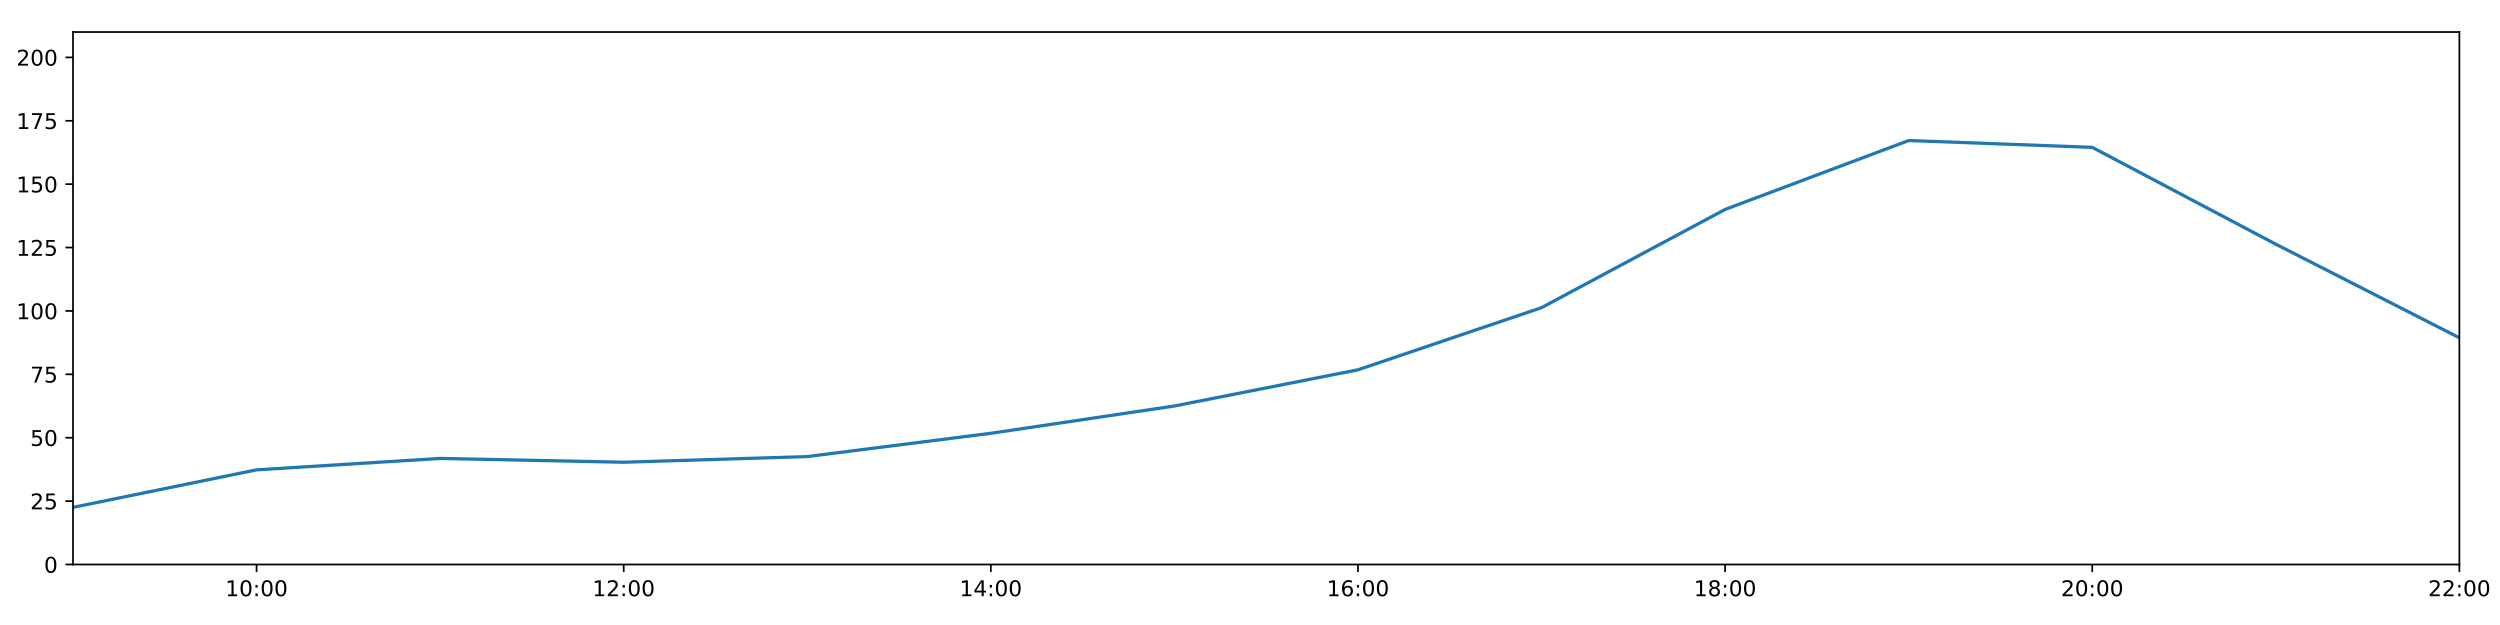
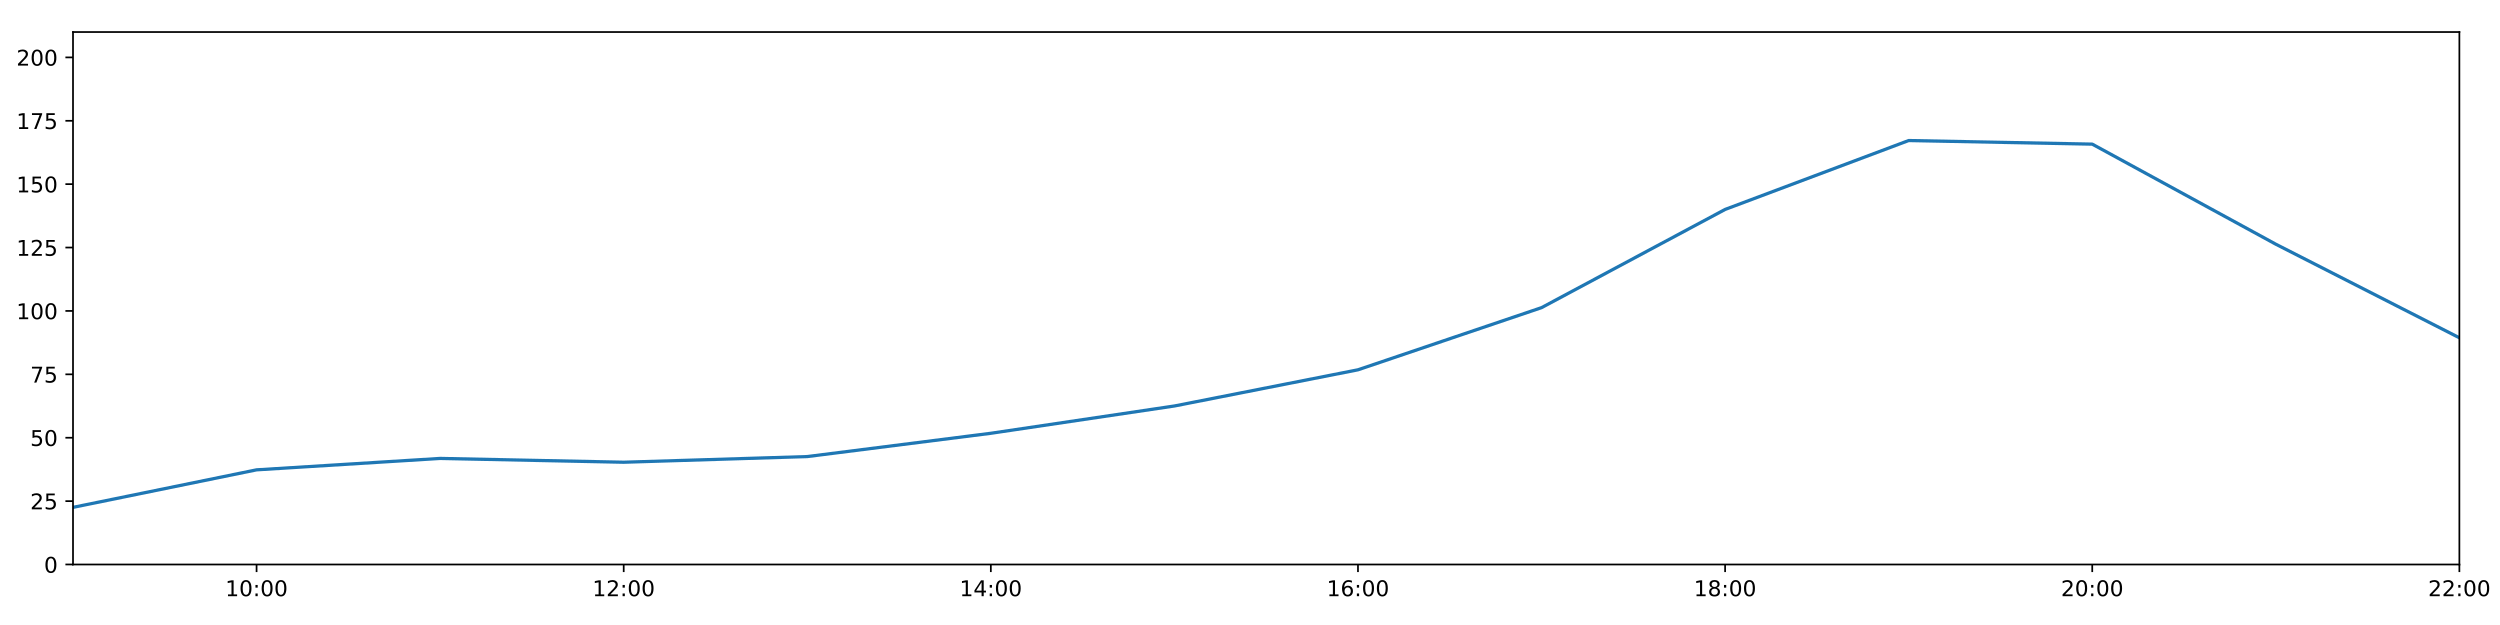
<svg xmlns="http://www.w3.org/2000/svg" xmlns:xlink="http://www.w3.org/1999/xlink" height="288pt" version="1.1" viewBox="0 0 1152 288" width="1152pt">
  <defs>
    <style type="text/css">
*{stroke-linecap:butt;stroke-linejoin:round;}
  </style>
  </defs>
  <g id="figure_1">
    <g id="patch_1">
      <path d="M 0 288  L 1152 288  L 1152 0  L 0 0  z " style="fill:#ffffff;" />
    </g>
    <g id="axes_1">
      <g id="patch_2">
        <path d="M 33.64 260.12  L 1133.28 260.12  L 1133.28 14.76  L 33.64 14.76  z " style="fill:#ffffff;" />
      </g>
      <g id="matplotlib.axis_1">
        <g id="xtick_1">
          <g id="line2d_1">
            <defs>
-               <path d="M 0 0  L 0 3.5  " id="m4060c6b85a" style="stroke:#000000;stroke-width:0.8;" />
-             </defs>
-             <g>
-               <use style="stroke:#000000;stroke-width:0.8;" x="118.228" xlink:href="#m4060c6b85a" y="260.12" />
+               <path d="M 0 0  L 0 3.5  " id="m04eded80f1" style="stroke:#000000;stroke-width:0.8;" />
+             </defs>
+             <g>
+               <use style="stroke:#000000;stroke-width:0.8;" x="118.228" xlink:href="#m04eded80f1" y="260.12" />
            </g>
          </g>
          <g id="text_1">
            <defs>
              <path d="M 12.406 8.297  L 28.516 8.297  L 28.516 63.922  L 10.984 60.406  L 10.984 69.391  L 28.422 72.906  L 38.281 72.906  L 38.281 8.297  L 54.391 8.297  L 54.391 0  L 12.406 0  z " id="DejaVuSans-49" />
              <path d="M 31.781 66.406  Q 24.172 66.406 20.328 58.906  Q 16.5 51.422 16.5 36.375  Q 16.5 21.391 20.328 13.891  Q 24.172 6.391 31.781 6.391  Q 39.453 6.391 43.281 13.891  Q 47.125 21.391 47.125 36.375  Q 47.125 51.422 43.281 58.906  Q 39.453 66.406 31.781 66.406  z M 31.781 74.219  Q 44.047 74.219 50.516 64.516  Q 56.984 54.828 56.984 36.375  Q 56.984 17.969 50.516 8.266  Q 44.047 -1.422 31.781 -1.422  Q 19.531 -1.422 13.062 8.266  Q 6.594 17.969 6.594 36.375  Q 6.594 54.828 13.062 64.516  Q 19.531 74.219 31.781 74.219  z " id="DejaVuSans-48" />
              <path d="M 11.719 12.406  L 22.016 12.406  L 22.016 0  L 11.719 0  z M 11.719 51.703  L 22.016 51.703  L 22.016 39.312  L 11.719 39.312  z " id="DejaVuSans-58" />
            </defs>
            <g transform="translate(103.8183 274.7184)scale(0.1 -0.1)">
              <use xlink:href="#DejaVuSans-49" />
              <use x="63.623" xlink:href="#DejaVuSans-48" />
              <use x="127.246" xlink:href="#DejaVuSans-58" />
              <use x="160.938" xlink:href="#DejaVuSans-48" />
              <use x="224.561" xlink:href="#DejaVuSans-48" />
            </g>
          </g>
        </g>
        <g id="xtick_2">
          <g id="line2d_2">
            <g>
-               <use style="stroke:#000000;stroke-width:0.8;" x="287.403" xlink:href="#m4060c6b85a" y="260.12" />
+               <use style="stroke:#000000;stroke-width:0.8;" x="287.403" xlink:href="#m04eded80f1" y="260.12" />
            </g>
          </g>
          <g id="text_2">
            <defs>
              <path d="M 19.188 8.297  L 53.609 8.297  L 53.609 0  L 7.328 0  L 7.328 8.297  Q 12.938 14.109 22.625 23.891  Q 32.328 33.688 34.812 36.531  Q 39.547 41.844 41.422 45.531  Q 43.312 49.219 43.312 52.781  Q 43.312 58.594 39.234 62.25  Q 35.156 65.922 28.609 65.922  Q 23.969 65.922 18.812 64.312  Q 13.672 62.703 7.812 59.422  L 7.812 69.391  Q 13.766 71.781 18.938 73  Q 24.125 74.219 28.422 74.219  Q 39.75 74.219 46.484 68.547  Q 53.219 62.891 53.219 53.422  Q 53.219 48.922 51.531 44.891  Q 49.859 40.875 45.406 35.406  Q 44.188 33.984 37.641 27.219  Q 31.109 20.453 19.188 8.297  z " id="DejaVuSans-50" />
            </defs>
            <g transform="translate(272.9937 274.7184)scale(0.1 -0.1)">
              <use xlink:href="#DejaVuSans-49" />
              <use x="63.623" xlink:href="#DejaVuSans-50" />
              <use x="127.246" xlink:href="#DejaVuSans-58" />
              <use x="160.938" xlink:href="#DejaVuSans-48" />
              <use x="224.561" xlink:href="#DejaVuSans-48" />
            </g>
          </g>
        </g>
        <g id="xtick_3">
          <g id="line2d_3">
            <g>
-               <use style="stroke:#000000;stroke-width:0.8;" x="456.578" xlink:href="#m4060c6b85a" y="260.12" />
+               <use style="stroke:#000000;stroke-width:0.8;" x="456.578" xlink:href="#m04eded80f1" y="260.12" />
            </g>
          </g>
          <g id="text_3">
            <defs>
              <path d="M 37.797 64.312  L 12.891 25.391  L 37.797 25.391  z M 35.203 72.906  L 47.609 72.906  L 47.609 25.391  L 58.016 25.391  L 58.016 17.188  L 47.609 17.188  L 47.609 0  L 37.797 0  L 37.797 17.188  L 4.891 17.188  L 4.891 26.703  z " id="DejaVuSans-52" />
            </defs>
            <g transform="translate(442.1691 274.7184)scale(0.1 -0.1)">
              <use xlink:href="#DejaVuSans-49" />
              <use x="63.623" xlink:href="#DejaVuSans-52" />
              <use x="127.246" xlink:href="#DejaVuSans-58" />
              <use x="160.938" xlink:href="#DejaVuSans-48" />
              <use x="224.561" xlink:href="#DejaVuSans-48" />
            </g>
          </g>
        </g>
        <g id="xtick_4">
          <g id="line2d_4">
            <g>
-               <use style="stroke:#000000;stroke-width:0.8;" x="625.754" xlink:href="#m4060c6b85a" y="260.12" />
+               <use style="stroke:#000000;stroke-width:0.8;" x="625.754" xlink:href="#m04eded80f1" y="260.12" />
            </g>
          </g>
          <g id="text_4">
            <defs>
              <path d="M 33.016 40.375  Q 26.375 40.375 22.484 35.828  Q 18.609 31.297 18.609 23.391  Q 18.609 15.531 22.484 10.953  Q 26.375 6.391 33.016 6.391  Q 39.656 6.391 43.531 10.953  Q 47.406 15.531 47.406 23.391  Q 47.406 31.297 43.531 35.828  Q 39.656 40.375 33.016 40.375  z M 52.594 71.297  L 52.594 62.312  Q 48.875 64.062 45.094 64.984  Q 41.312 65.922 37.594 65.922  Q 27.828 65.922 22.672 59.328  Q 17.531 52.734 16.797 39.406  Q 19.672 43.656 24.016 45.922  Q 28.375 48.188 33.594 48.188  Q 44.578 48.188 50.953 41.516  Q 57.328 34.859 57.328 23.391  Q 57.328 12.156 50.688 5.359  Q 44.047 -1.422 33.016 -1.422  Q 20.359 -1.422 13.672 8.266  Q 6.984 17.969 6.984 36.375  Q 6.984 53.656 15.188 63.938  Q 23.391 74.219 37.203 74.219  Q 40.922 74.219 44.703 73.484  Q 48.484 72.75 52.594 71.297  z " id="DejaVuSans-54" />
            </defs>
            <g transform="translate(611.3445 274.7184)scale(0.1 -0.1)">
              <use xlink:href="#DejaVuSans-49" />
              <use x="63.623" xlink:href="#DejaVuSans-54" />
              <use x="127.246" xlink:href="#DejaVuSans-58" />
              <use x="160.938" xlink:href="#DejaVuSans-48" />
              <use x="224.561" xlink:href="#DejaVuSans-48" />
            </g>
          </g>
        </g>
        <g id="xtick_5">
          <g id="line2d_5">
            <g>
-               <use style="stroke:#000000;stroke-width:0.8;" x="794.929" xlink:href="#m4060c6b85a" y="260.12" />
+               <use style="stroke:#000000;stroke-width:0.8;" x="794.929" xlink:href="#m04eded80f1" y="260.12" />
            </g>
          </g>
          <g id="text_5">
            <defs>
              <path d="M 31.781 34.625  Q 24.75 34.625 20.719 30.859  Q 16.703 27.094 16.703 20.516  Q 16.703 13.922 20.719 10.156  Q 24.75 6.391 31.781 6.391  Q 38.812 6.391 42.859 10.172  Q 46.922 13.969 46.922 20.516  Q 46.922 27.094 42.891 30.859  Q 38.875 34.625 31.781 34.625  z M 21.922 38.812  Q 15.578 40.375 12.031 44.719  Q 8.5 49.078 8.5 55.328  Q 8.5 64.062 14.719 69.141  Q 20.953 74.219 31.781 74.219  Q 42.672 74.219 48.875 69.141  Q 55.078 64.062 55.078 55.328  Q 55.078 49.078 51.531 44.719  Q 48 40.375 41.703 38.812  Q 48.828 37.156 52.797 32.312  Q 56.781 27.484 56.781 20.516  Q 56.781 9.906 50.312 4.234  Q 43.844 -1.422 31.781 -1.422  Q 19.734 -1.422 13.25 4.234  Q 6.781 9.906 6.781 20.516  Q 6.781 27.484 10.781 32.312  Q 14.797 37.156 21.922 38.812  z M 18.312 54.391  Q 18.312 48.734 21.844 45.562  Q 25.391 42.391 31.781 42.391  Q 38.141 42.391 41.719 45.562  Q 45.312 48.734 45.312 54.391  Q 45.312 60.062 41.719 63.234  Q 38.141 66.406 31.781 66.406  Q 25.391 66.406 21.844 63.234  Q 18.312 60.062 18.312 54.391  z " id="DejaVuSans-56" />
            </defs>
            <g transform="translate(780.5199 274.7184)scale(0.1 -0.1)">
              <use xlink:href="#DejaVuSans-49" />
              <use x="63.623" xlink:href="#DejaVuSans-56" />
              <use x="127.246" xlink:href="#DejaVuSans-58" />
              <use x="160.938" xlink:href="#DejaVuSans-48" />
              <use x="224.561" xlink:href="#DejaVuSans-48" />
            </g>
          </g>
        </g>
        <g id="xtick_6">
          <g id="line2d_6">
            <g>
-               <use style="stroke:#000000;stroke-width:0.8;" x="964.105" xlink:href="#m4060c6b85a" y="260.12" />
+               <use style="stroke:#000000;stroke-width:0.8;" x="964.105" xlink:href="#m04eded80f1" y="260.12" />
            </g>
          </g>
          <g id="text_6">
            <g transform="translate(949.6952 274.7184)scale(0.1 -0.1)">
              <use xlink:href="#DejaVuSans-50" />
              <use x="63.623" xlink:href="#DejaVuSans-48" />
              <use x="127.246" xlink:href="#DejaVuSans-58" />
              <use x="160.938" xlink:href="#DejaVuSans-48" />
              <use x="224.561" xlink:href="#DejaVuSans-48" />
            </g>
          </g>
        </g>
        <g id="xtick_7">
          <g id="line2d_7">
            <g>
-               <use style="stroke:#000000;stroke-width:0.8;" x="1133.28" xlink:href="#m4060c6b85a" y="260.12" />
+               <use style="stroke:#000000;stroke-width:0.8;" x="1133.28" xlink:href="#m04eded80f1" y="260.12" />
            </g>
          </g>
          <g id="text_7">
            <g transform="translate(1118.871 274.7184)scale(0.1 -0.1)">
              <use xlink:href="#DejaVuSans-50" />
              <use x="63.623" xlink:href="#DejaVuSans-50" />
              <use x="127.246" xlink:href="#DejaVuSans-58" />
              <use x="160.938" xlink:href="#DejaVuSans-48" />
              <use x="224.561" xlink:href="#DejaVuSans-48" />
            </g>
          </g>
        </g>
      </g>
      <g id="matplotlib.axis_2">
        <g id="ytick_1">
          <g id="line2d_8">
            <defs>
-               <path d="M 0 0  L -3.5 0  " id="m78b18e6f44" style="stroke:#000000;stroke-width:0.8;" />
-             </defs>
-             <g>
-               <use style="stroke:#000000;stroke-width:0.8;" x="33.64" xlink:href="#m78b18e6f44" y="260.12" />
+               <path d="M 0 0  L -3.5 0  " id="m5e5a16d8a6" style="stroke:#000000;stroke-width:0.8;" />
+             </defs>
+             <g>
+               <use style="stroke:#000000;stroke-width:0.8;" x="33.64" xlink:href="#m5e5a16d8a6" y="260.12" />
            </g>
          </g>
          <g id="text_8">
            <g transform="translate(20.2775 263.9192)scale(0.1 -0.1)">
              <use xlink:href="#DejaVuSans-48" />
            </g>
          </g>
        </g>
        <g id="ytick_2">
          <g id="line2d_9">
            <g>
-               <use style="stroke:#000000;stroke-width:0.8;" x="33.64" xlink:href="#m78b18e6f44" y="230.91" />
+               <use style="stroke:#000000;stroke-width:0.8;" x="33.64" xlink:href="#m5e5a16d8a6" y="230.91" />
            </g>
          </g>
          <g id="text_9">
            <defs>
              <path d="M 10.797 72.906  L 49.516 72.906  L 49.516 64.594  L 19.828 64.594  L 19.828 46.734  Q 21.969 47.469 24.109 47.828  Q 26.266 48.188 28.422 48.188  Q 40.625 48.188 47.75 41.5  Q 54.891 34.812 54.891 23.391  Q 54.891 11.625 47.562 5.094  Q 40.234 -1.422 26.906 -1.422  Q 22.312 -1.422 17.547 -0.641  Q 12.797 0.141 7.719 1.703  L 7.719 11.625  Q 12.109 9.234 16.797 8.062  Q 21.484 6.891 26.703 6.891  Q 35.156 6.891 40.078 11.328  Q 45.016 15.766 45.016 23.391  Q 45.016 31 40.078 35.438  Q 35.156 39.891 26.703 39.891  Q 22.75 39.891 18.812 39.016  Q 14.891 38.141 10.797 36.281  z " id="DejaVuSans-53" />
            </defs>
            <g transform="translate(13.915 234.7097)scale(0.1 -0.1)">
              <use xlink:href="#DejaVuSans-50" />
              <use x="63.623" xlink:href="#DejaVuSans-53" />
            </g>
          </g>
        </g>
        <g id="ytick_3">
          <g id="line2d_10">
            <g>
-               <use style="stroke:#000000;stroke-width:0.8;" x="33.64" xlink:href="#m78b18e6f44" y="201.701" />
+               <use style="stroke:#000000;stroke-width:0.8;" x="33.64" xlink:href="#m5e5a16d8a6" y="201.701" />
            </g>
          </g>
          <g id="text_10">
            <g transform="translate(13.915 205.5002)scale(0.1 -0.1)">
              <use xlink:href="#DejaVuSans-53" />
              <use x="63.623" xlink:href="#DejaVuSans-48" />
            </g>
          </g>
        </g>
        <g id="ytick_4">
          <g id="line2d_11">
            <g>
-               <use style="stroke:#000000;stroke-width:0.8;" x="33.64" xlink:href="#m78b18e6f44" y="172.491" />
+               <use style="stroke:#000000;stroke-width:0.8;" x="33.64" xlink:href="#m5e5a16d8a6" y="172.491" />
            </g>
          </g>
          <g id="text_11">
            <defs>
              <path d="M 8.203 72.906  L 55.078 72.906  L 55.078 68.703  L 28.609 0  L 18.312 0  L 43.219 64.594  L 8.203 64.594  z " id="DejaVuSans-55" />
            </defs>
            <g transform="translate(13.915 176.2906)scale(0.1 -0.1)">
              <use xlink:href="#DejaVuSans-55" />
              <use x="63.623" xlink:href="#DejaVuSans-53" />
            </g>
          </g>
        </g>
        <g id="ytick_5">
          <g id="line2d_12">
            <g>
-               <use style="stroke:#000000;stroke-width:0.8;" x="33.64" xlink:href="#m78b18e6f44" y="143.282" />
+               <use style="stroke:#000000;stroke-width:0.8;" x="33.64" xlink:href="#m5e5a16d8a6" y="143.282" />
            </g>
          </g>
          <g id="text_12">
            <g transform="translate(7.5525 147.0811)scale(0.1 -0.1)">
              <use xlink:href="#DejaVuSans-49" />
              <use x="63.623" xlink:href="#DejaVuSans-48" />
              <use x="127.246" xlink:href="#DejaVuSans-48" />
            </g>
          </g>
        </g>
        <g id="ytick_6">
          <g id="line2d_13">
            <g>
-               <use style="stroke:#000000;stroke-width:0.8;" x="33.64" xlink:href="#m78b18e6f44" y="114.072" />
+               <use style="stroke:#000000;stroke-width:0.8;" x="33.64" xlink:href="#m5e5a16d8a6" y="114.072" />
            </g>
          </g>
          <g id="text_13">
            <g transform="translate(7.5525 117.8716)scale(0.1 -0.1)">
              <use xlink:href="#DejaVuSans-49" />
              <use x="63.623" xlink:href="#DejaVuSans-50" />
              <use x="127.246" xlink:href="#DejaVuSans-53" />
            </g>
          </g>
        </g>
        <g id="ytick_7">
          <g id="line2d_14">
            <g>
-               <use style="stroke:#000000;stroke-width:0.8;" x="33.64" xlink:href="#m78b18e6f44" y="84.863" />
+               <use style="stroke:#000000;stroke-width:0.8;" x="33.64" xlink:href="#m5e5a16d8a6" y="84.863" />
            </g>
          </g>
          <g id="text_14">
            <g transform="translate(7.5525 88.66208)scale(0.1 -0.1)">
              <use xlink:href="#DejaVuSans-49" />
              <use x="63.623" xlink:href="#DejaVuSans-53" />
              <use x="127.246" xlink:href="#DejaVuSans-48" />
            </g>
          </g>
        </g>
        <g id="ytick_8">
          <g id="line2d_15">
            <g>
-               <use style="stroke:#000000;stroke-width:0.8;" x="33.64" xlink:href="#m78b18e6f44" y="55.653" />
+               <use style="stroke:#000000;stroke-width:0.8;" x="33.64" xlink:href="#m5e5a16d8a6" y="55.653" />
            </g>
          </g>
          <g id="text_15">
            <g transform="translate(7.5525 59.45255)scale(0.1 -0.1)">
              <use xlink:href="#DejaVuSans-49" />
              <use x="63.623" xlink:href="#DejaVuSans-55" />
              <use x="127.246" xlink:href="#DejaVuSans-53" />
            </g>
          </g>
        </g>
        <g id="ytick_9">
          <g id="line2d_16">
            <g>
-               <use style="stroke:#000000;stroke-width:0.8;" x="33.64" xlink:href="#m78b18e6f44" y="26.444" />
+               <use style="stroke:#000000;stroke-width:0.8;" x="33.64" xlink:href="#m5e5a16d8a6" y="26.444" />
            </g>
          </g>
          <g id="text_16">
            <g transform="translate(7.5525 30.24303)scale(0.1 -0.1)">
              <use xlink:href="#DejaVuSans-50" />
              <use x="63.623" xlink:href="#DejaVuSans-48" />
              <use x="127.246" xlink:href="#DejaVuSans-48" />
            </g>
          </g>
        </g>
      </g>
      <g id="line2d_17">
-         <path clip-path="url(#pcb8ea6cf75)" d="M 33.64 233.792  L 118.228 216.5  L 202.815 211.243  L 287.403 212.995  L 371.991 210.386  L 456.578 199.656  L 541.166 187.076  L 625.754 170.405  L 710.342 141.763  L 794.929 96.508  L 879.517 64.759  L 964.105 67.9  L 1048.692 112.532  L 1133.28 155.647  " style="fill:none;stroke:#1f77b4;stroke-linecap:square;stroke-width:1.5;" />
+         <path clip-path="url(#p3a7d2c8a6c)" d="M 33.64 233.792  L 118.228 216.5  L 202.815 211.243  L 287.403 212.995  L 371.991 210.386  L 456.578 199.656  L 541.166 187.076  L 625.754 170.405  L 710.342 141.763  L 794.929 96.508  L 879.517 64.759  L 964.105 66.419  L 1048.692 112.532  L 1133.28 155.647  " style="fill:none;stroke:#1f77b4;stroke-linecap:square;stroke-width:1.5;" />
      </g>
      <g id="patch_3">
        <path d="M 33.64 260.12  L 33.64 14.76  " style="fill:none;stroke:#000000;stroke-linecap:square;stroke-linejoin:miter;stroke-width:0.8;" />
      </g>
      <g id="patch_4">
        <path d="M 1133.28 260.12  L 1133.28 14.76  " style="fill:none;stroke:#000000;stroke-linecap:square;stroke-linejoin:miter;stroke-width:0.8;" />
      </g>
      <g id="patch_5">
        <path d="M 33.64 260.12  L 1133.28 260.12  " style="fill:none;stroke:#000000;stroke-linecap:square;stroke-linejoin:miter;stroke-width:0.8;" />
      </g>
      <g id="patch_6">
        <path d="M 33.64 14.76  L 1133.28 14.76  " style="fill:none;stroke:#000000;stroke-linecap:square;stroke-linejoin:miter;stroke-width:0.8;" />
      </g>
    </g>
  </g>
  <defs>
-     <clipPath id="pcb8ea6cf75">
+     <clipPath id="p3a7d2c8a6c">
      <rect height="245.36" width="1099.64" x="33.64" y="14.76" />
    </clipPath>
  </defs>
</svg>
